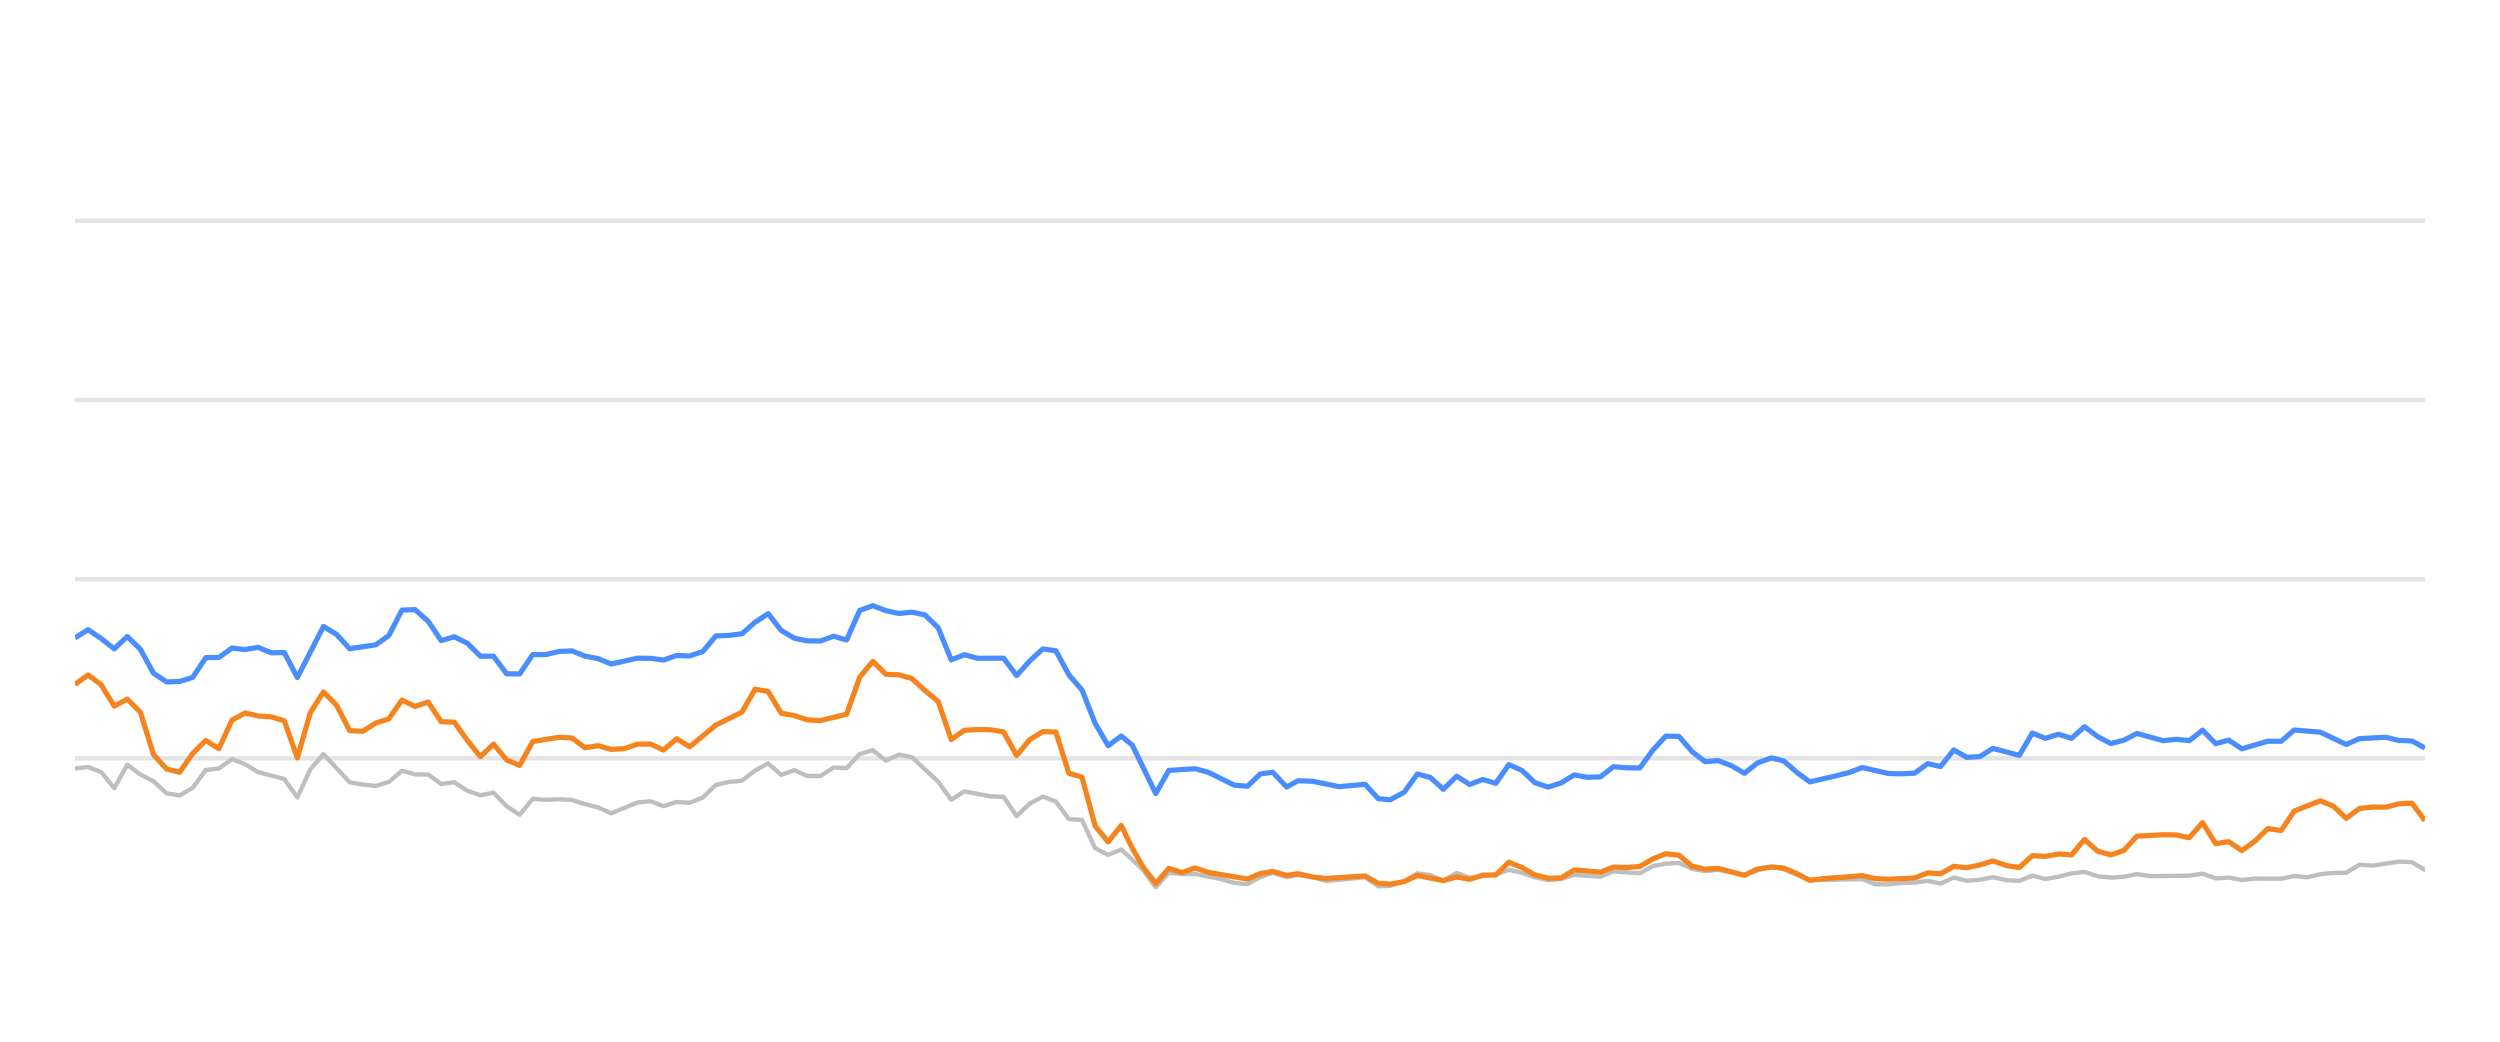
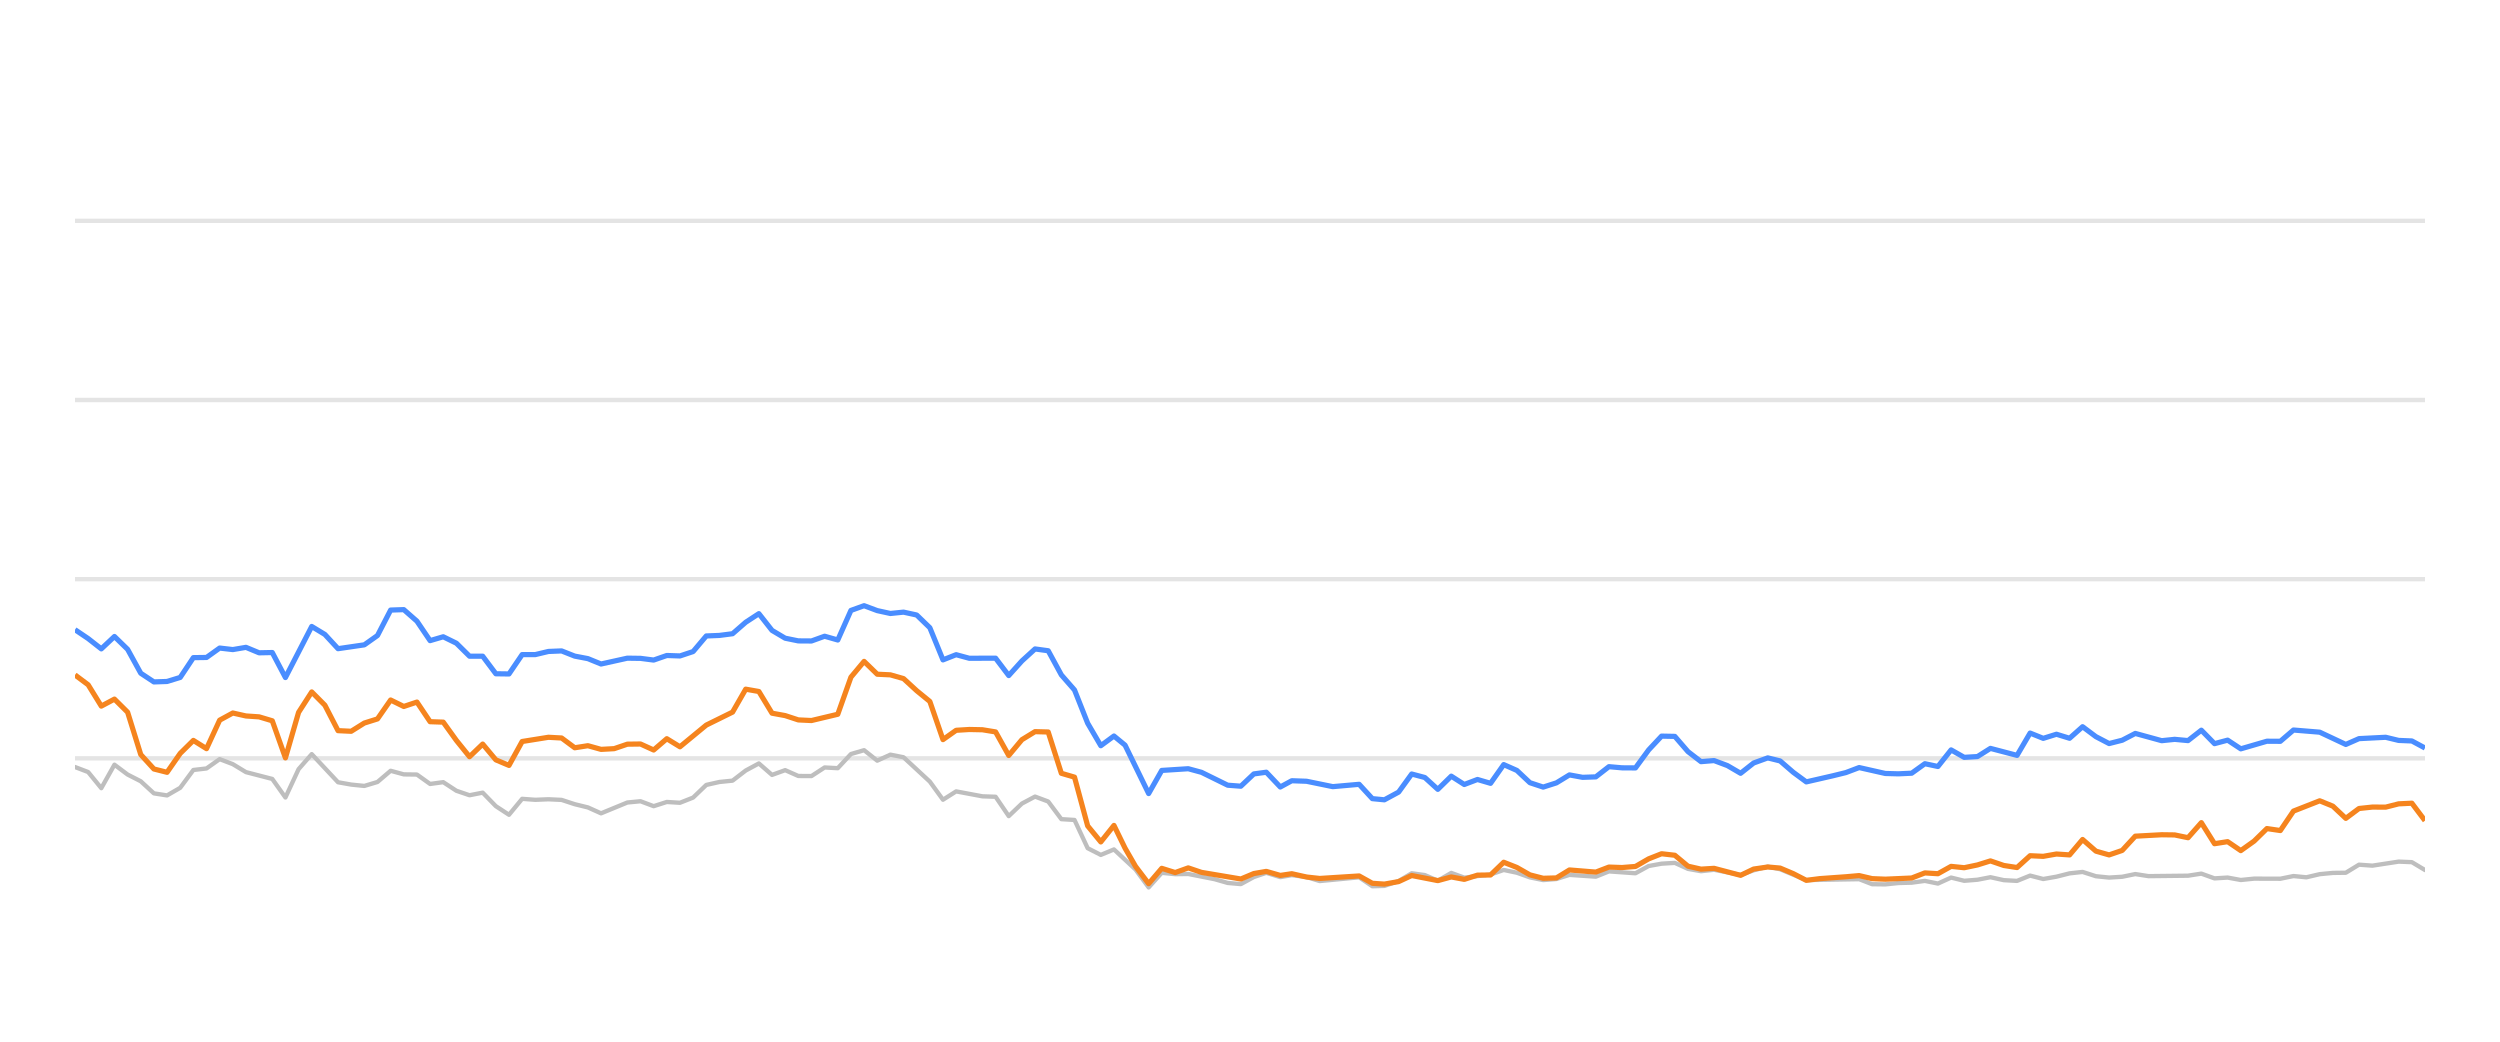
<svg xmlns="http://www.w3.org/2000/svg" width="288pt" height="120pt" viewBox="0 0 288 120" version="1.1">
  <defs>
    <style type="text/css">*{stroke-linejoin: round; stroke-linecap: butt}</style>
  </defs>
  <g id="figure_1">
    <g id="patch_1">
      <path d="M 0 120  L 288 120  L 288 0  L 0 0  L 0 120  z " style="fill: none; opacity: 0" />
    </g>
    <g id="axes_1">
      <g id="patch_2">
        <path d="M 8.64 108  L 279.36 108  L 279.36 4.8  L 8.64 4.8  L 8.64 108  z " style="fill: none" />
      </g>
      <g id="matplotlib.axis_1" />
      <g id="matplotlib.axis_2" />
      <g id="line2d_1">
-         <path d="M 8.64 87.36  L 279.36 87.36  " clip-path="url(#p1db910fee4)" style="fill: none; stroke: #b2b2b2; stroke-opacity: 0.35; stroke-width: 0.5; stroke-linecap: square" />
+         <path d="M 8.64 87.36  L 279.36 87.36  " clip-path="url(#pe0642b3d50)" style="fill: none; stroke: #b2b2b2; stroke-opacity: 0.35; stroke-width: 0.5; stroke-linecap: square" />
      </g>
      <g id="line2d_2">
-         <path d="M 8.64 66.72  L 279.36 66.72  " clip-path="url(#p1db910fee4)" style="fill: none; stroke: #b2b2b2; stroke-opacity: 0.35; stroke-width: 0.5; stroke-linecap: square" />
+         <path d="M 8.64 66.72  L 279.36 66.72  " clip-path="url(#pe0642b3d50)" style="fill: none; stroke: #b2b2b2; stroke-opacity: 0.35; stroke-width: 0.5; stroke-linecap: square" />
      </g>
      <g id="line2d_3">
-         <path d="M 8.64 46.08  L 279.36 46.08  " clip-path="url(#p1db910fee4)" style="fill: none; stroke: #b2b2b2; stroke-opacity: 0.35; stroke-width: 0.5; stroke-linecap: square" />
+         <path d="M 8.64 46.08  L 279.36 46.08  " clip-path="url(#pe0642b3d50)" style="fill: none; stroke: #b2b2b2; stroke-opacity: 0.35; stroke-width: 0.5; stroke-linecap: square" />
      </g>
      <g id="line2d_4">
-         <path d="M 8.64 25.44  L 279.36 25.44  " clip-path="url(#p1db910fee4)" style="fill: none; stroke: #b2b2b2; stroke-opacity: 0.35; stroke-width: 0.5; stroke-linecap: square" />
+         <path d="M 8.64 25.44  L 279.36 25.44  " clip-path="url(#pe0642b3d50)" style="fill: none; stroke: #b2b2b2; stroke-opacity: 0.35; stroke-width: 0.5; stroke-linecap: square" />
      </g>
      <g id="line2d_5">
-         <path d="M 8.64 88.526  L 10.147 88.361  L 11.653 88.939  L 13.16 90.797  L 14.666 88.093  L 16.173 89.228  L 17.68 90.002  L 19.186 91.395  L 20.693 91.632  L 22.199 90.755  L 23.706 88.702  L 25.213 88.526  L 26.719 87.453  L 28.226 88.031  L 29.732 88.949  L 32.746 89.734  L 34.252 91.87  L 35.759 88.609  L 37.265 86.875  L 40.279 90.115  L 41.785 90.384  L 43.292 90.539  L 44.798 90.084  L 46.305 88.794  L 47.812 89.207  L 49.318 89.228  L 50.825 90.312  L 52.331 90.105  L 53.838 91.096  L 55.345 91.612  L 56.851 91.313  L 58.358 92.871  L 59.864 93.862  L 61.371 92.025  L 62.878 92.138  L 64.384 92.076  L 65.891 92.148  L 67.398 92.644  L 68.904 93.015  L 70.411 93.696  L 73.424 92.448  L 74.931 92.303  L 76.437 92.871  L 77.944 92.386  L 79.45 92.479  L 80.957 91.88  L 82.464 90.425  L 83.97 90.084  L 85.477 89.93  L 86.983 88.764  L 88.49 87.948  L 89.997 89.269  L 91.503 88.722  L 93.01 89.393  L 94.516 89.403  L 96.023 88.413  L 97.53 88.495  L 99.036 86.865  L 100.543 86.421  L 102.049 87.628  L 103.556 86.937  L 105.063 87.236  L 108.076 90.043  L 109.582 92.128  L 111.089 91.168  L 114.102 91.736  L 115.609 91.787  L 117.115 94.016  L 118.622 92.572  L 120.129 91.767  L 121.635 92.334  L 123.142 94.367  L 124.648 94.46  L 126.155 97.711  L 127.662 98.485  L 129.168 97.855  L 131.637 100.167  L 133.143 102.231  L 134.643 100.549  L 136.184 100.704  L 137.679 100.683  L 140.697 101.282  L 142.198 101.715  L 143.705 101.849  L 145.193 101.034  L 146.62 100.549  L 148.223 101.044  L 149.541 100.817  L 151.234 101.034  L 152.739 101.498  L 157.258 101.065  L 158.769 102.097  L 160.149 102.056  L 161.777 101.498  L 163.277 100.601  L 164.781 100.807  L 166.269 101.457  L 167.81 100.559  L 169.301 101.106  L 172.31 100.745  L 173.819 100.219  L 175.325 100.539  L 176.82 101.075  L 178.342 101.385  L 179.853 101.261  L 181.35 100.786  L 184.368 100.993  L 185.872 100.384  L 188.912 100.601  L 190.423 99.765  L 191.903 99.496  L 193.421 99.403  L 194.928 100.095  L 196.42 100.363  L 197.918 100.198  L 200.957 100.797  L 202.45 100.26  L 204.069 99.837  L 205.481 100.136  L 208.482 101.385  L 214.537 101.282  L 216.023 101.86  L 217.532 101.88  L 219.025 101.725  L 220.555 101.684  L 222.065 101.478  L 223.562 101.787  L 225.071 101.096  L 226.572 101.467  L 228.093 101.344  L 229.576 101.055  L 231.11 101.395  L 232.624 101.478  L 234.121 100.869  L 235.627 101.261  L 237.14 100.993  L 238.644 100.611  L 240.134 100.446  L 241.66 100.941  L 243.17 101.096  L 244.67 101.003  L 246.172 100.693  L 247.685 100.931  L 252.214 100.879  L 253.737 100.642  L 255.247 101.189  L 256.749 101.096  L 258.258 101.375  L 259.782 101.22  L 262.787 101.23  L 264.293 100.92  L 265.766 101.065  L 267.3 100.704  L 268.807 100.559  L 270.288 100.539  L 271.8 99.61  L 273.337 99.723  L 276.341 99.259  L 277.855 99.321  L 279.36 100.229  L 279.36 100.229  " clip-path="url(#p1db910fee4)" style="fill: none; stroke: #bebebe; stroke-width: 0.5; stroke-linecap: round" />
+         <path d="M 8.64 88.361  L 10.155 88.939  L 11.67 90.797  L 13.185 88.093  L 14.7 89.228  L 16.215 90.002  L 17.73 91.395  L 19.245 91.632  L 20.76 90.755  L 22.275 88.702  L 23.79 88.526  L 25.305 87.453  L 26.82 88.031  L 28.335 88.949  L 31.366 89.734  L 32.881 91.87  L 34.396 88.609  L 35.911 86.875  L 38.941 90.115  L 40.456 90.384  L 41.971 90.539  L 43.486 90.084  L 45.001 88.794  L 46.516 89.207  L 48.031 89.228  L 49.546 90.312  L 51.061 90.105  L 52.576 91.096  L 54.091 91.612  L 55.606 91.313  L 57.121 92.871  L 58.636 93.862  L 60.151 92.025  L 61.666 92.138  L 63.181 92.076  L 64.696 92.148  L 66.211 92.644  L 67.726 93.015  L 69.241 93.696  L 72.271 92.448  L 73.786 92.303  L 75.302 92.871  L 76.817 92.386  L 78.332 92.479  L 79.847 91.88  L 81.362 90.425  L 82.877 90.084  L 84.392 89.93  L 85.907 88.764  L 87.422 87.948  L 88.937 89.269  L 90.452 88.722  L 91.967 89.393  L 93.482 89.403  L 94.997 88.413  L 96.512 88.495  L 98.027 86.865  L 99.542 86.421  L 101.057 87.628  L 102.572 86.937  L 104.087 87.236  L 107.117 90.043  L 108.632 92.128  L 110.147 91.168  L 113.177 91.736  L 114.692 91.787  L 116.207 94.016  L 117.722 92.572  L 119.237 91.767  L 120.753 92.334  L 122.268 94.367  L 123.783 94.46  L 125.298 97.711  L 126.813 98.485  L 128.328 97.855  L 130.811 100.167  L 132.325 102.231  L 133.834 100.549  L 135.383 100.704  L 136.886 100.683  L 139.921 101.282  L 141.431 101.715  L 142.945 101.849  L 144.442 101.034  L 145.877 100.549  L 147.49 101.044  L 148.814 100.817  L 150.517 101.034  L 152.03 101.498  L 156.575 101.065  L 158.094 102.097  L 159.481 102.056  L 161.119 101.498  L 162.627 100.601  L 164.139 100.807  L 165.637 101.457  L 167.186 100.559  L 168.685 101.106  L 171.711 100.745  L 173.229 100.219  L 174.743 100.539  L 176.247 101.075  L 177.776 101.385  L 179.296 101.261  L 180.801 100.786  L 183.837 100.993  L 185.349 100.384  L 188.406 100.601  L 189.925 99.765  L 191.414 99.496  L 192.94 99.403  L 194.456 100.095  L 195.956 100.363  L 197.462 100.198  L 200.518 100.797  L 202.019 100.26  L 203.647 99.837  L 205.068 100.136  L 208.085 101.385  L 214.174 101.282  L 215.669 101.86  L 217.186 101.88  L 218.688 101.725  L 220.226 101.684  L 221.745 101.478  L 223.25 101.787  L 224.767 101.096  L 226.277 101.467  L 227.806 101.344  L 229.298 101.055  L 230.84 101.395  L 232.363 101.478  L 233.868 100.869  L 235.382 101.261  L 236.904 100.993  L 238.416 100.611  L 239.914 100.446  L 241.449 100.941  L 242.968 101.096  L 244.476 101.003  L 245.987 100.693  L 247.508 100.931  L 252.062 100.879  L 253.594 100.642  L 255.112 101.189  L 256.623 101.096  L 258.14 101.375  L 259.672 101.22  L 262.694 101.23  L 264.209 100.92  L 265.69 101.065  L 267.232 100.704  L 268.747 100.559  L 270.237 100.539  L 271.758 99.61  L 273.303 99.723  L 276.324 99.259  L 277.847 99.321  L 279.36 100.229  L 279.36 100.229  " clip-path="url(#pe0642b3d50)" style="fill: none; stroke: #bebebe; stroke-width: 0.5; stroke-linecap: round" />
      </g>
      <g id="line2d_6">
-         <path d="M 8.64 73.49  L 10.147 72.54  L 11.653 73.562  L 13.16 74.749  L 14.666 73.325  L 16.173 74.801  L 17.68 77.556  L 19.186 78.557  L 20.693 78.505  L 22.199 78.041  L 23.706 75.76  L 25.213 75.74  L 26.719 74.656  L 28.226 74.832  L 29.732 74.574  L 31.239 75.203  L 32.746 75.172  L 34.252 78.051  L 37.265 72.169  L 38.772 73.087  L 40.279 74.728  L 43.292 74.285  L 44.798 73.211  L 46.305 70.28  L 47.812 70.229  L 49.318 71.56  L 50.825 73.8  L 52.331 73.356  L 53.838 74.099  L 55.345 75.595  L 56.851 75.595  L 58.358 77.618  L 59.864 77.639  L 61.371 75.409  L 62.878 75.409  L 64.384 75.048  L 65.891 74.986  L 67.398 75.585  L 68.904 75.874  L 70.411 76.493  L 73.424 75.822  L 74.931 75.843  L 76.437 76.039  L 77.944 75.513  L 79.45 75.564  L 80.957 75.059  L 82.464 73.263  L 83.97 73.201  L 85.477 73.005  L 86.983 71.684  L 88.49 70.693  L 89.997 72.623  L 91.503 73.521  L 93.01 73.83  L 94.516 73.841  L 96.023 73.294  L 97.53 73.727  L 99.036 70.322  L 100.543 69.775  L 102.049 70.342  L 103.556 70.673  L 105.063 70.518  L 106.569 70.848  L 108.076 72.313  L 109.582 76.018  L 111.089 75.42  L 112.596 75.833  L 115.609 75.822  L 117.115 77.824  L 118.622 76.142  L 120.129 74.759  L 121.635 74.966  L 123.142 77.752  L 124.648 79.486  L 126.155 83.315  L 127.662 85.905  L 129.168 84.79  L 130.44 85.843  L 133.143 91.416  L 134.643 88.753  L 137.679 88.557  L 139.194 88.97  L 142.198 90.456  L 143.705 90.57  L 145.193 89.156  L 146.62 88.96  L 148.223 90.662  L 149.541 89.94  L 151.234 90.002  L 154.237 90.621  L 157.258 90.353  L 158.769 92.004  L 160.149 92.138  L 161.777 91.251  L 163.277 89.166  L 164.781 89.568  L 166.269 90.931  L 167.81 89.414  L 169.301 90.373  L 170.811 89.796  L 172.31 90.239  L 173.819 88.082  L 175.325 88.753  L 176.82 90.167  L 178.342 90.673  L 179.853 90.188  L 181.35 89.269  L 182.856 89.548  L 184.368 89.496  L 185.872 88.32  L 187.376 88.454  L 188.912 88.464  L 190.423 86.39  L 191.903 84.801  L 193.421 84.832  L 194.928 86.586  L 196.42 87.742  L 197.918 87.618  L 199.447 88.196  L 200.957 89.083  L 202.45 87.897  L 204.069 87.308  L 205.481 87.659  L 206.99 88.97  L 208.482 90.074  L 211.52 89.372  L 213.017 89.001  L 214.537 88.423  L 217.532 89.104  L 219.025 89.145  L 220.555 89.073  L 222.065 87.979  L 223.562 88.299  L 225.071 86.39  L 226.572 87.246  L 228.093 87.154  L 229.576 86.214  L 232.624 87.019  L 234.121 84.45  L 235.627 85.059  L 237.14 84.584  L 238.644 85.048  L 240.134 83.717  L 241.66 84.863  L 243.17 85.657  L 244.67 85.275  L 246.172 84.491  L 249.196 85.327  L 250.684 85.172  L 252.214 85.317  L 253.737 84.12  L 255.247 85.668  L 256.749 85.265  L 258.258 86.266  L 261.25 85.389  L 262.787 85.399  L 264.293 84.099  L 267.3 84.347  L 270.288 85.76  L 271.8 85.09  L 274.856 84.935  L 276.341 85.296  L 277.855 85.358  L 279.36 86.173  L 279.36 86.173  " clip-path="url(#p1db910fee4)" style="fill: none; stroke: #4a8dff; stroke-width: 0.6" />
+         <path d="M 8.64 72.54  L 10.155 73.562  L 11.67 74.749  L 13.185 73.325  L 14.7 74.801  L 16.215 77.556  L 17.73 78.557  L 19.245 78.505  L 20.76 78.041  L 22.275 75.76  L 23.79 75.74  L 25.305 74.656  L 26.82 74.832  L 28.335 74.574  L 29.85 75.203  L 31.366 75.172  L 32.881 78.051  L 35.911 72.169  L 37.426 73.087  L 38.941 74.728  L 41.971 74.285  L 43.486 73.211  L 45.001 70.28  L 46.516 70.229  L 48.031 71.56  L 49.546 73.8  L 51.061 73.356  L 52.576 74.099  L 54.091 75.595  L 55.606 75.595  L 57.121 77.618  L 58.636 77.639  L 60.151 75.409  L 61.666 75.409  L 63.181 75.048  L 64.696 74.986  L 66.211 75.585  L 67.726 75.874  L 69.241 76.493  L 72.271 75.822  L 73.786 75.843  L 75.302 76.039  L 76.817 75.513  L 78.332 75.564  L 79.847 75.059  L 81.362 73.263  L 82.877 73.201  L 84.392 73.005  L 85.907 71.684  L 87.422 70.693  L 88.937 72.623  L 90.452 73.521  L 91.967 73.83  L 93.482 73.841  L 94.997 73.294  L 96.512 73.727  L 98.027 70.322  L 99.542 69.775  L 101.057 70.342  L 102.572 70.673  L 104.087 70.518  L 105.602 70.848  L 107.117 72.313  L 108.632 76.018  L 110.147 75.42  L 111.662 75.833  L 114.692 75.822  L 116.207 77.824  L 117.722 76.142  L 119.237 74.759  L 120.753 74.966  L 122.268 77.752  L 123.783 79.486  L 125.298 83.315  L 126.813 85.905  L 128.328 84.79  L 129.607 85.843  L 132.325 91.416  L 133.834 88.753  L 136.886 88.557  L 138.409 88.97  L 141.431 90.456  L 142.945 90.57  L 144.442 89.156  L 145.877 88.96  L 147.49 90.662  L 148.814 89.94  L 150.517 90.002  L 153.537 90.621  L 156.575 90.353  L 158.094 92.004  L 159.481 92.138  L 161.119 91.251  L 162.627 89.166  L 164.139 89.568  L 165.637 90.931  L 167.186 89.414  L 168.685 90.373  L 170.204 89.796  L 171.711 90.239  L 173.229 88.082  L 174.743 88.753  L 176.247 90.167  L 177.776 90.673  L 179.296 90.188  L 180.801 89.269  L 182.316 89.548  L 183.837 89.496  L 185.349 88.32  L 186.862 88.454  L 188.406 88.464  L 189.925 86.39  L 191.414 84.801  L 192.94 84.832  L 194.456 86.586  L 195.956 87.742  L 197.462 87.618  L 199 88.196  L 200.518 89.083  L 202.019 87.897  L 203.647 87.308  L 205.068 87.659  L 206.585 88.97  L 208.085 90.074  L 211.14 89.372  L 212.646 89.001  L 214.174 88.423  L 217.186 89.104  L 218.688 89.145  L 220.226 89.073  L 221.745 87.979  L 223.25 88.299  L 224.767 86.39  L 226.277 87.246  L 227.806 87.154  L 229.298 86.214  L 232.363 87.019  L 233.868 84.45  L 235.382 85.059  L 236.904 84.584  L 238.416 85.048  L 239.914 83.717  L 241.449 84.863  L 242.968 85.657  L 244.476 85.275  L 245.987 84.491  L 249.027 85.327  L 250.524 85.172  L 252.062 85.317  L 253.594 84.12  L 255.112 85.668  L 256.623 85.265  L 258.14 86.266  L 261.148 85.389  L 262.694 85.399  L 264.209 84.099  L 267.232 84.347  L 270.237 85.76  L 271.758 85.09  L 274.83 84.935  L 276.324 85.296  L 277.847 85.358  L 279.36 86.173  L 279.36 86.173  " clip-path="url(#pe0642b3d50)" style="fill: none; stroke: #4a8dff; stroke-width: 0.6" />
      </g>
      <g id="line2d_7">
-         <path d="M 8.64 78.846  L 10.147 77.752  L 11.653 78.887  L 13.16 81.343  L 14.666 80.538  L 16.173 82.045  L 17.68 86.927  L 19.186 88.588  L 20.693 88.97  L 22.199 86.792  L 23.706 85.296  L 25.213 86.245  L 26.719 82.964  L 28.226 82.138  L 29.732 82.479  L 31.239 82.582  L 32.746 83.036  L 34.252 87.308  L 35.759 82.066  L 37.265 79.713  L 38.772 81.24  L 40.279 84.171  L 41.785 84.243  L 43.292 83.294  L 44.798 82.819  L 46.305 80.642  L 47.812 81.385  L 49.318 80.879  L 50.825 83.139  L 52.331 83.191  L 53.838 85.296  L 55.345 87.174  L 56.851 85.719  L 58.358 87.535  L 59.864 88.175  L 61.371 85.42  L 64.384 84.935  L 65.891 85.017  L 67.398 86.142  L 68.904 85.905  L 70.411 86.328  L 71.917 86.245  L 73.424 85.729  L 74.931 85.709  L 76.437 86.4  L 77.944 85.1  L 79.45 86.029  L 82.464 83.531  L 85.477 82.035  L 86.983 79.393  L 88.49 79.661  L 89.997 82.159  L 91.503 82.437  L 93.01 82.933  L 94.516 83.005  L 97.53 82.283  L 99.036 78.01  L 100.543 76.194  L 102.049 77.67  L 103.556 77.742  L 105.063 78.175  L 106.569 79.568  L 108.076 80.807  L 109.582 85.203  L 111.089 84.13  L 112.596 84.037  L 114.102 84.068  L 115.609 84.316  L 117.115 87.03  L 118.622 85.213  L 120.129 84.285  L 121.635 84.326  L 123.142 89.083  L 124.648 89.527  L 126.155 95.141  L 127.662 96.989  L 129.168 95.09  L 130.44 97.711  L 131.637 99.806  L 133.143 101.798  L 134.643 100.033  L 136.184 100.518  L 137.679 99.981  L 139.194 100.497  L 143.705 101.261  L 145.193 100.632  L 146.62 100.384  L 148.223 100.848  L 149.541 100.652  L 151.234 101.034  L 152.739 101.199  L 157.258 100.91  L 158.769 101.756  L 160.149 101.849  L 161.777 101.56  L 163.277 100.859  L 166.269 101.447  L 167.81 101.024  L 169.301 101.302  L 170.811 100.817  L 172.31 100.797  L 173.819 99.331  L 175.325 99.93  L 176.82 100.786  L 178.342 101.178  L 179.853 101.137  L 181.35 100.219  L 184.368 100.466  L 185.872 99.888  L 187.376 99.94  L 188.912 99.816  L 190.423 98.939  L 191.903 98.351  L 193.421 98.526  L 194.928 99.785  L 196.42 100.126  L 197.918 100.033  L 200.957 100.838  L 202.45 100.116  L 204.069 99.878  L 205.481 100.002  L 206.99 100.642  L 208.482 101.416  L 210.009 101.22  L 213.017 101.003  L 214.537 100.869  L 216.023 101.22  L 217.532 101.282  L 220.555 101.148  L 222.065 100.559  L 223.562 100.652  L 225.071 99.806  L 226.572 99.961  L 228.093 99.641  L 229.576 99.176  L 231.11 99.703  L 232.624 99.94  L 234.121 98.578  L 235.627 98.65  L 237.14 98.382  L 238.644 98.485  L 240.134 96.71  L 241.66 98.052  L 243.17 98.485  L 244.67 97.969  L 246.172 96.328  L 249.196 96.163  L 250.684 96.184  L 252.214 96.504  L 253.737 94.77  L 255.247 97.195  L 256.749 96.958  L 258.258 97.99  L 259.782 96.896  L 261.25 95.451  L 262.787 95.678  L 264.293 93.438  L 267.3 92.252  L 268.807 92.871  L 270.288 94.274  L 271.8 93.139  L 273.337 92.974  L 274.856 92.984  L 276.341 92.603  L 277.855 92.53  L 279.36 94.543  L 279.36 94.543  " clip-path="url(#p1db910fee4)" style="fill: none; stroke: #f5841e; stroke-width: 0.6" />
+         <path d="M 8.64 77.752  L 10.155 78.887  L 11.67 81.343  L 13.185 80.538  L 14.7 82.045  L 16.215 86.927  L 17.73 88.588  L 19.245 88.97  L 20.76 86.792  L 22.275 85.296  L 23.79 86.245  L 25.305 82.964  L 26.82 82.138  L 28.335 82.479  L 29.85 82.582  L 31.366 83.036  L 32.881 87.308  L 34.396 82.066  L 35.911 79.713  L 37.426 81.24  L 38.941 84.171  L 40.456 84.243  L 41.971 83.294  L 43.486 82.819  L 45.001 80.642  L 46.516 81.385  L 48.031 80.879  L 49.546 83.139  L 51.061 83.191  L 52.576 85.296  L 54.091 87.174  L 55.606 85.719  L 57.121 87.535  L 58.636 88.175  L 60.151 85.42  L 63.181 84.935  L 64.696 85.017  L 66.211 86.142  L 67.726 85.905  L 69.241 86.328  L 70.756 86.245  L 72.271 85.729  L 73.786 85.709  L 75.302 86.4  L 76.817 85.1  L 78.332 86.029  L 81.362 83.531  L 84.392 82.035  L 85.907 79.393  L 87.422 79.661  L 88.937 82.159  L 90.452 82.437  L 91.967 82.933  L 93.482 83.005  L 96.512 82.283  L 98.027 78.01  L 99.542 76.194  L 101.057 77.67  L 102.572 77.742  L 104.087 78.175  L 105.602 79.568  L 107.117 80.807  L 108.632 85.203  L 110.147 84.13  L 111.662 84.037  L 113.177 84.068  L 114.692 84.316  L 116.207 87.03  L 117.722 85.213  L 119.237 84.285  L 120.753 84.326  L 122.268 89.083  L 123.783 89.527  L 125.298 95.141  L 126.813 96.989  L 128.328 95.09  L 129.607 97.711  L 130.811 99.806  L 132.325 101.798  L 133.834 100.033  L 135.383 100.518  L 136.886 99.981  L 138.409 100.497  L 142.945 101.261  L 144.442 100.632  L 145.877 100.384  L 147.49 100.848  L 148.814 100.652  L 150.517 101.034  L 152.03 101.199  L 156.575 100.91  L 158.094 101.756  L 159.481 101.849  L 161.119 101.56  L 162.627 100.859  L 165.637 101.447  L 167.186 101.024  L 168.685 101.302  L 170.204 100.817  L 171.711 100.797  L 173.229 99.331  L 174.743 99.93  L 176.247 100.786  L 177.776 101.178  L 179.296 101.137  L 180.801 100.219  L 183.837 100.466  L 185.349 99.888  L 186.862 99.94  L 188.406 99.816  L 189.925 98.939  L 191.414 98.351  L 192.94 98.526  L 194.456 99.785  L 195.956 100.126  L 197.462 100.033  L 200.518 100.838  L 202.019 100.116  L 203.647 99.878  L 205.068 100.002  L 206.585 100.642  L 208.085 101.416  L 209.621 101.22  L 212.646 101.003  L 214.174 100.869  L 215.669 101.22  L 217.186 101.282  L 220.226 101.148  L 221.745 100.559  L 223.25 100.652  L 224.767 99.806  L 226.277 99.961  L 227.806 99.641  L 229.298 99.176  L 230.84 99.703  L 232.363 99.94  L 233.868 98.578  L 235.382 98.65  L 236.904 98.382  L 238.416 98.485  L 239.914 96.71  L 241.449 98.052  L 242.968 98.485  L 244.476 97.969  L 245.987 96.328  L 249.027 96.163  L 250.524 96.184  L 252.062 96.504  L 253.594 94.77  L 255.112 97.195  L 256.623 96.958  L 258.14 97.99  L 259.672 96.896  L 261.148 95.451  L 262.694 95.678  L 264.209 93.438  L 267.232 92.252  L 268.747 92.871  L 270.237 94.274  L 271.758 93.139  L 273.303 92.974  L 274.83 92.984  L 276.324 92.603  L 277.847 92.53  L 279.36 94.543  L 279.36 94.543  " clip-path="url(#pe0642b3d50)" style="fill: none; stroke: #f5841e; stroke-width: 0.6" />
      </g>
    </g>
  </g>
  <defs>
-     <clipPath id="p1db910fee4">
+     <clipPath id="pe0642b3d50">
      <rect x="8.64" y="4.8" width="270.72" height="103.2" />
    </clipPath>
  </defs>
</svg>
